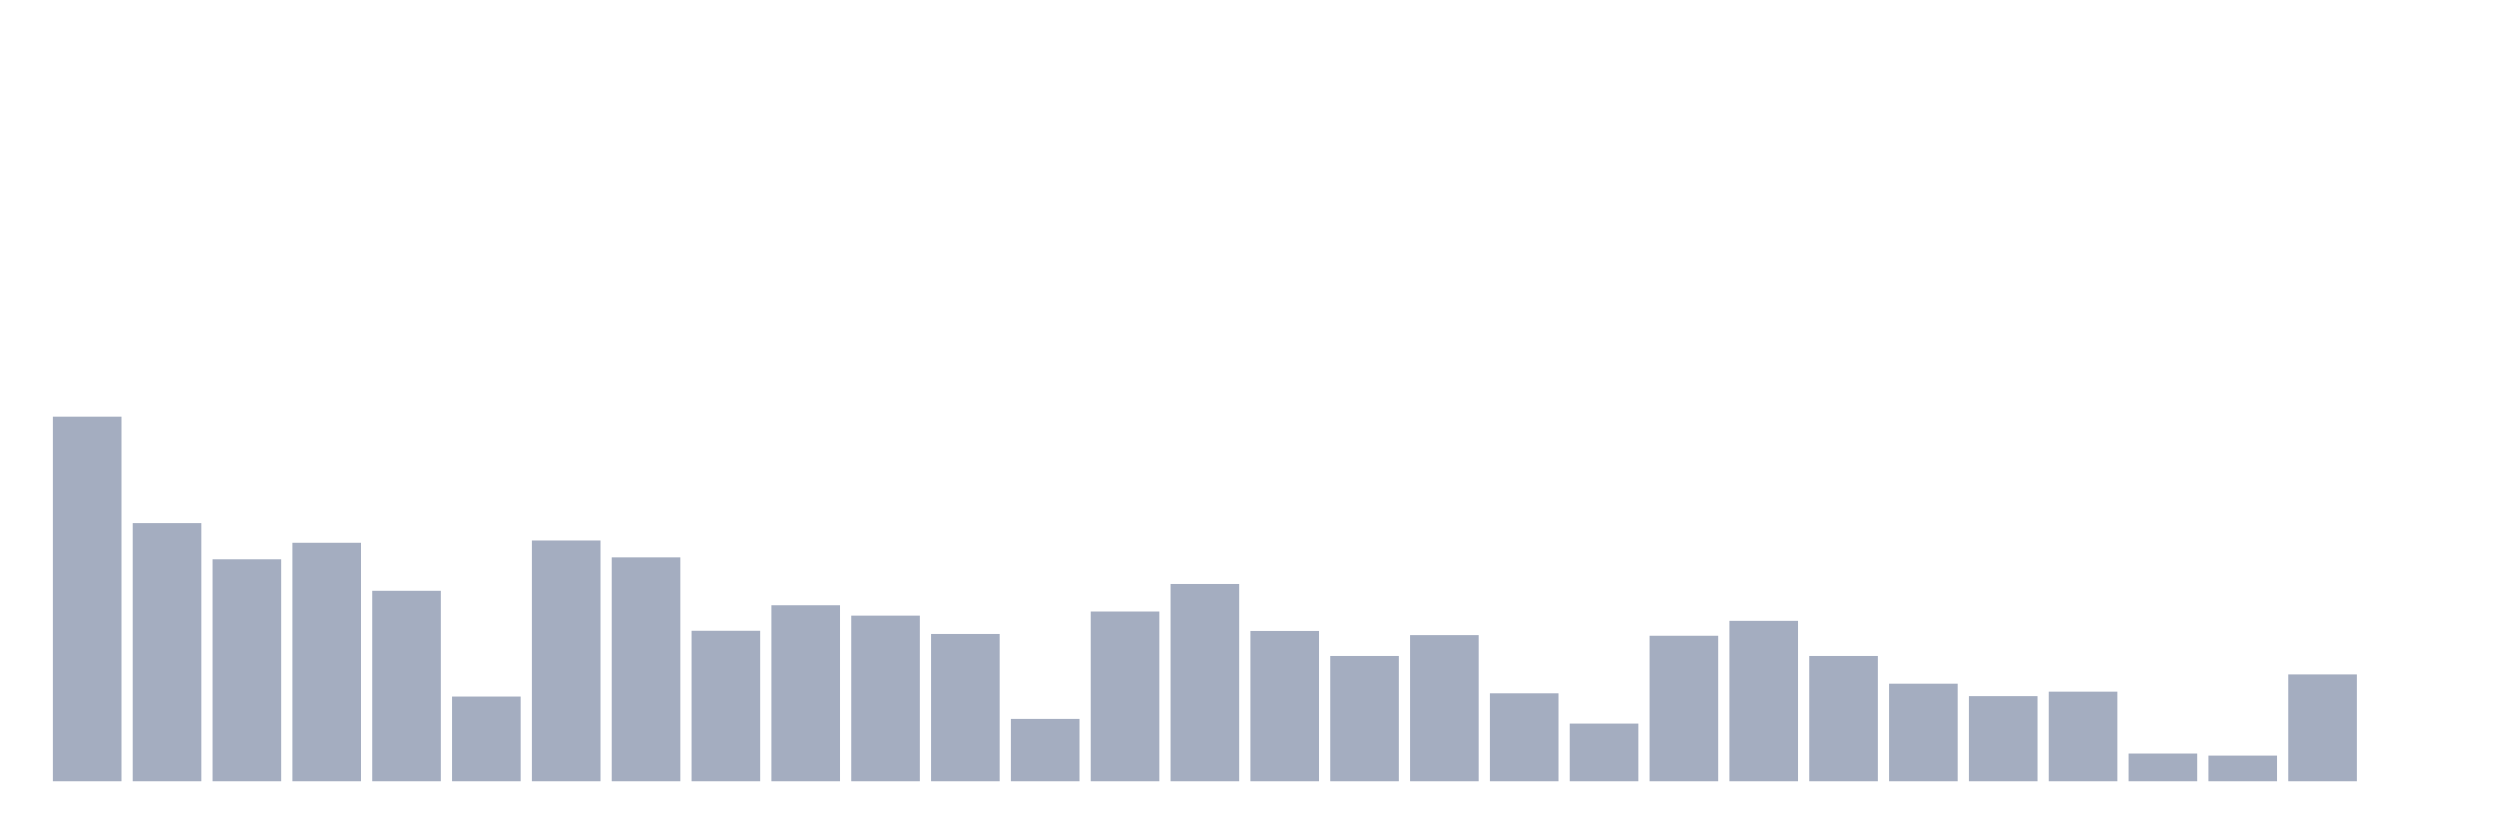
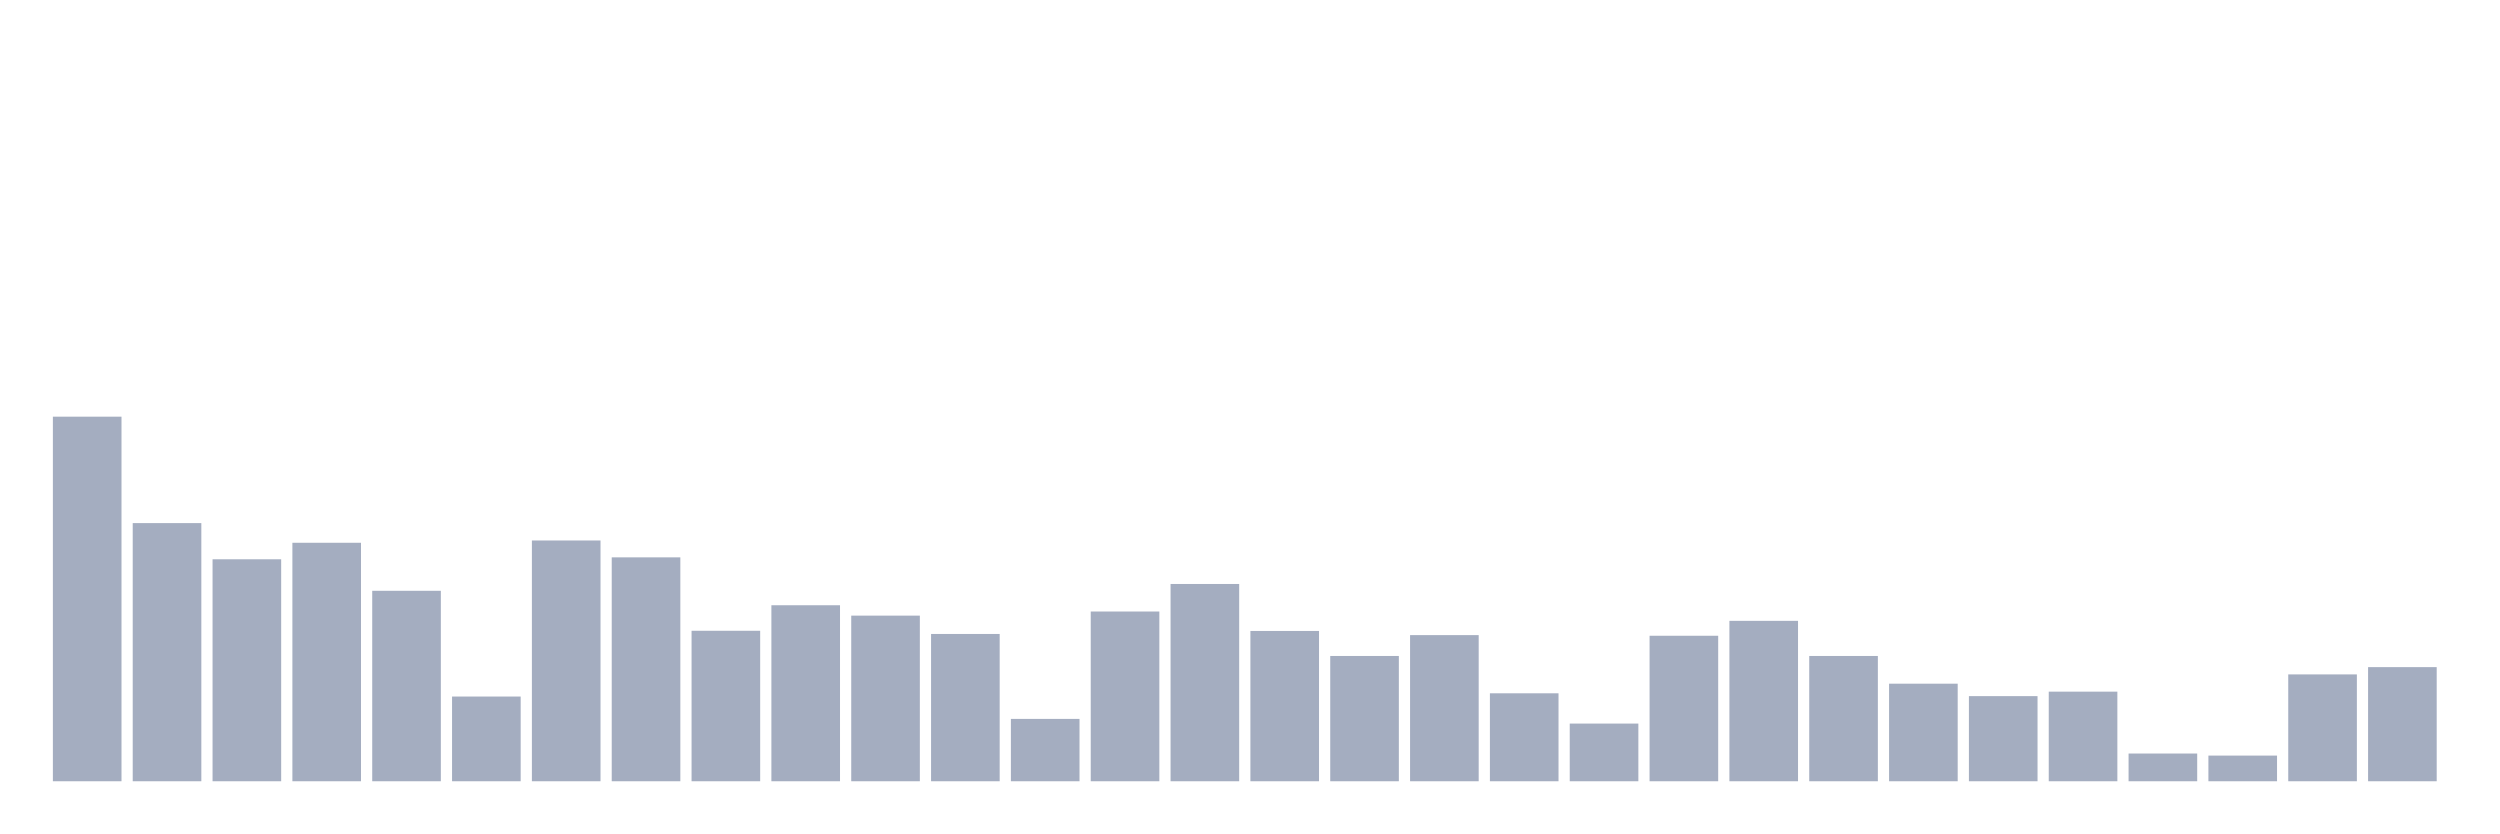
<svg xmlns="http://www.w3.org/2000/svg" viewBox="0 0 480 160">
  <g transform="translate(10,10)">
    <rect class="bar" x="0.153" width="13.175" y="70" height="70" fill="rgb(164,173,192)" />
    <rect class="bar" x="15.482" width="13.175" y="90.435" height="49.565" fill="rgb(164,173,192)" />
    <rect class="bar" x="30.81" width="13.175" y="97.382" height="42.618" fill="rgb(164,173,192)" />
    <rect class="bar" x="46.138" width="13.175" y="94.212" height="45.788" fill="rgb(164,173,192)" />
    <rect class="bar" x="61.466" width="13.175" y="103.432" height="36.568" fill="rgb(164,173,192)" />
    <rect class="bar" x="76.794" width="13.175" y="123.736" height="16.264" fill="rgb(164,173,192)" />
    <rect class="bar" x="92.123" width="13.175" y="93.772" height="46.228" fill="rgb(164,173,192)" />
    <rect class="bar" x="107.451" width="13.175" y="97.013" height="42.987" fill="rgb(164,173,192)" />
    <rect class="bar" x="122.779" width="13.175" y="111.108" height="28.892" fill="rgb(164,173,192)" />
    <rect class="bar" x="138.107" width="13.175" y="106.208" height="33.792" fill="rgb(164,173,192)" />
    <rect class="bar" x="153.436" width="13.175" y="108.201" height="31.799" fill="rgb(164,173,192)" />
    <rect class="bar" x="168.764" width="13.175" y="111.722" height="28.278" fill="rgb(164,173,192)" />
    <rect class="bar" x="184.092" width="13.175" y="128.03" height="11.97" fill="rgb(164,173,192)" />
    <rect class="bar" x="199.42" width="13.175" y="107.411" height="32.589" fill="rgb(164,173,192)" />
    <rect class="bar" x="214.748" width="13.175" y="102.124" height="37.876" fill="rgb(164,173,192)" />
    <rect class="bar" x="230.077" width="13.175" y="111.143" height="28.857" fill="rgb(164,173,192)" />
    <rect class="bar" x="245.405" width="13.175" y="115.947" height="24.053" fill="rgb(164,173,192)" />
    <rect class="bar" x="260.733" width="13.175" y="111.942" height="28.058" fill="rgb(164,173,192)" />
    <rect class="bar" x="276.061" width="13.175" y="123.113" height="16.887" fill="rgb(164,173,192)" />
    <rect class="bar" x="291.39" width="13.175" y="128.926" height="11.074" fill="rgb(164,173,192)" />
    <rect class="bar" x="306.718" width="13.175" y="112.065" height="27.935" fill="rgb(164,173,192)" />
    <rect class="bar" x="322.046" width="13.175" y="109.202" height="30.798" fill="rgb(164,173,192)" />
    <rect class="bar" x="337.374" width="13.175" y="115.947" height="24.053" fill="rgb(164,173,192)" />
    <rect class="bar" x="352.702" width="13.175" y="121.268" height="18.732" fill="rgb(164,173,192)" />
    <rect class="bar" x="368.031" width="13.175" y="123.657" height="16.343" fill="rgb(164,173,192)" />
    <rect class="bar" x="383.359" width="13.175" y="122.796" height="17.204" fill="rgb(164,173,192)" />
    <rect class="bar" x="398.687" width="13.175" y="134.678" height="5.322" fill="rgb(164,173,192)" />
    <rect class="bar" x="414.015" width="13.175" y="135.073" height="4.927" fill="rgb(164,173,192)" />
    <rect class="bar" x="429.344" width="13.175" y="119.486" height="20.514" fill="rgb(164,173,192)" />
-     <rect class="bar" x="444.672" width="13.175" y="140" height="0" fill="rgb(164,173,192)" />
+     <rect class="bar" x="444.672" width="13.175" y="118.089" height="21.911" fill="rgb(164,173,192)" />
  </g>
</svg>
